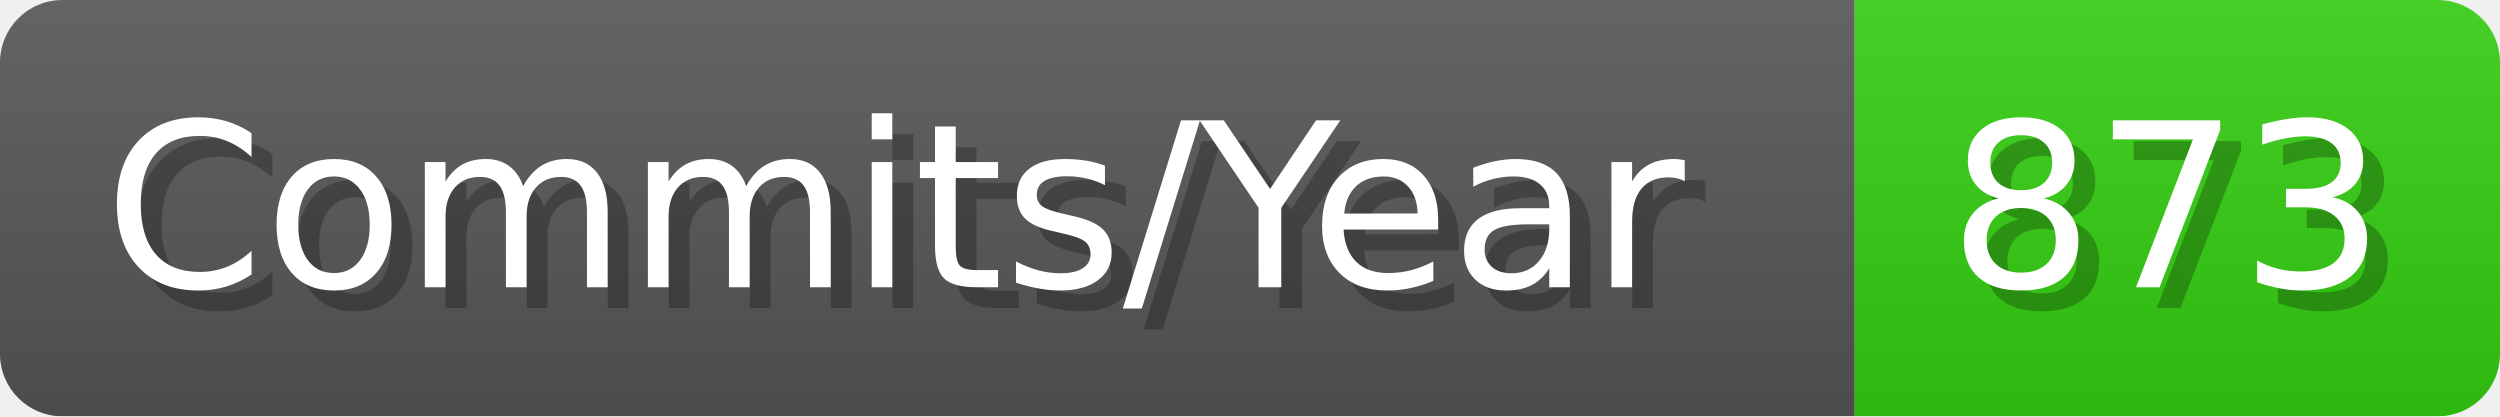
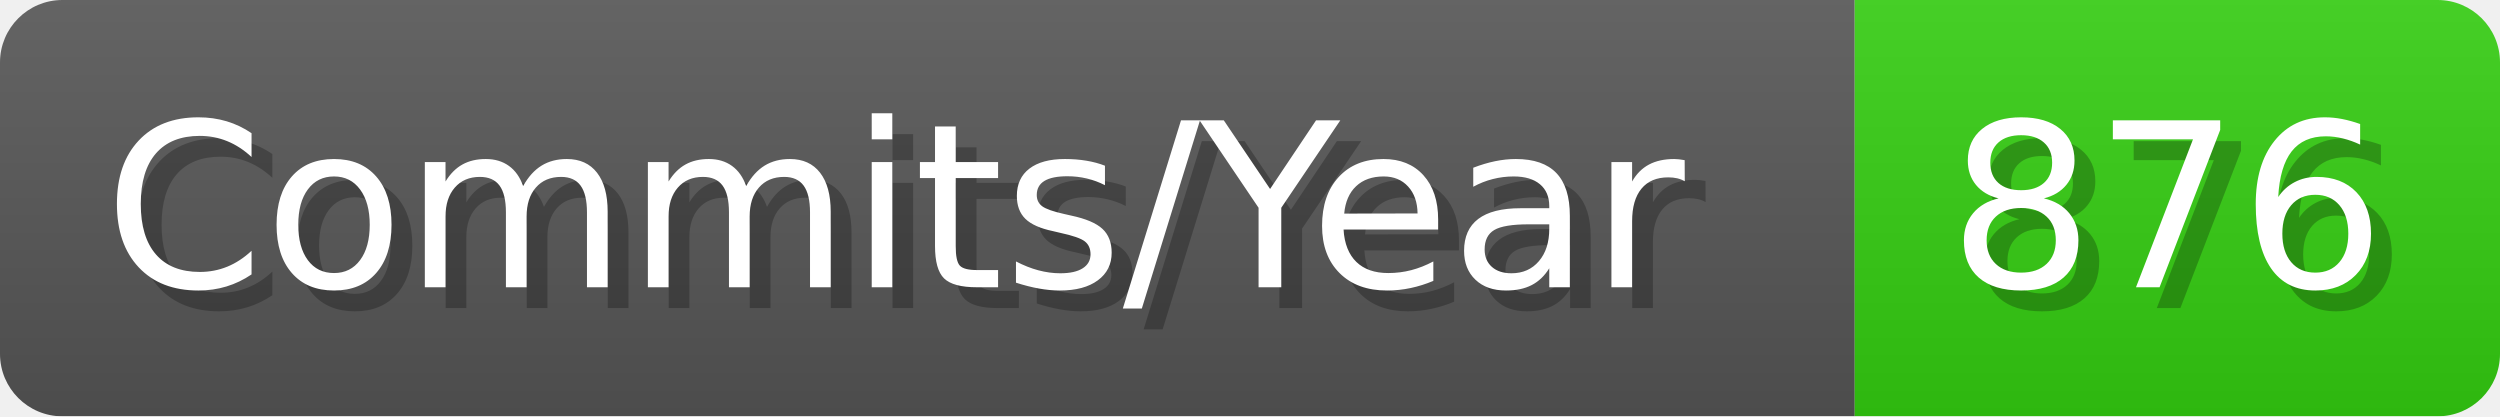
- <svg xmlns="http://www.w3.org/2000/svg" width="120.1" height="20" viewBox="0 0 1201 200" role="img" aria-label="Commits/Year: 873">
+ <svg xmlns="http://www.w3.org/2000/svg" width="120.1" height="20" viewBox="0 0 1201 200" role="img" aria-label="Commits/Year: 876">
  <linearGradient id="aUPdi" x2="0" y2="100%">
    <stop offset="0" stop-opacity=".1" stop-color="#EEE" />
    <stop offset="1" stop-opacity=".1" />
  </linearGradient>
  <mask id="WfAiQ">
    <rect width="1201" height="200" rx="30" fill="#FFF" />
  </mask>
  <g mask="url(#WfAiQ)">
    <rect width="891" height="200" fill="#555" />
    <rect width="310" height="200" fill="#3C1" x="891" />
    <rect width="1201" height="200" fill="url(#aUPdi)" />
  </g>
  <g aria-hidden="true" fill="#fff" text-anchor="start" font-family="Verdana,DejaVu Sans,sans-serif" font-size="110">
    <text x="60" y="148" textLength="791" fill="#000" opacity="0.25">Commits/Year</text>
    <text x="50" y="138" textLength="791">Commits/Year</text>
-     <text x="946" y="148" textLength="210" fill="#000" opacity="0.25">873</text>
-     <text x="936" y="138" textLength="210">873</text>
+     <text x="946" y="148" textLength="210" fill="#000" opacity="0.25">876</text>
+     <text x="936" y="138" textLength="210">876</text>
  </g>
</svg>
